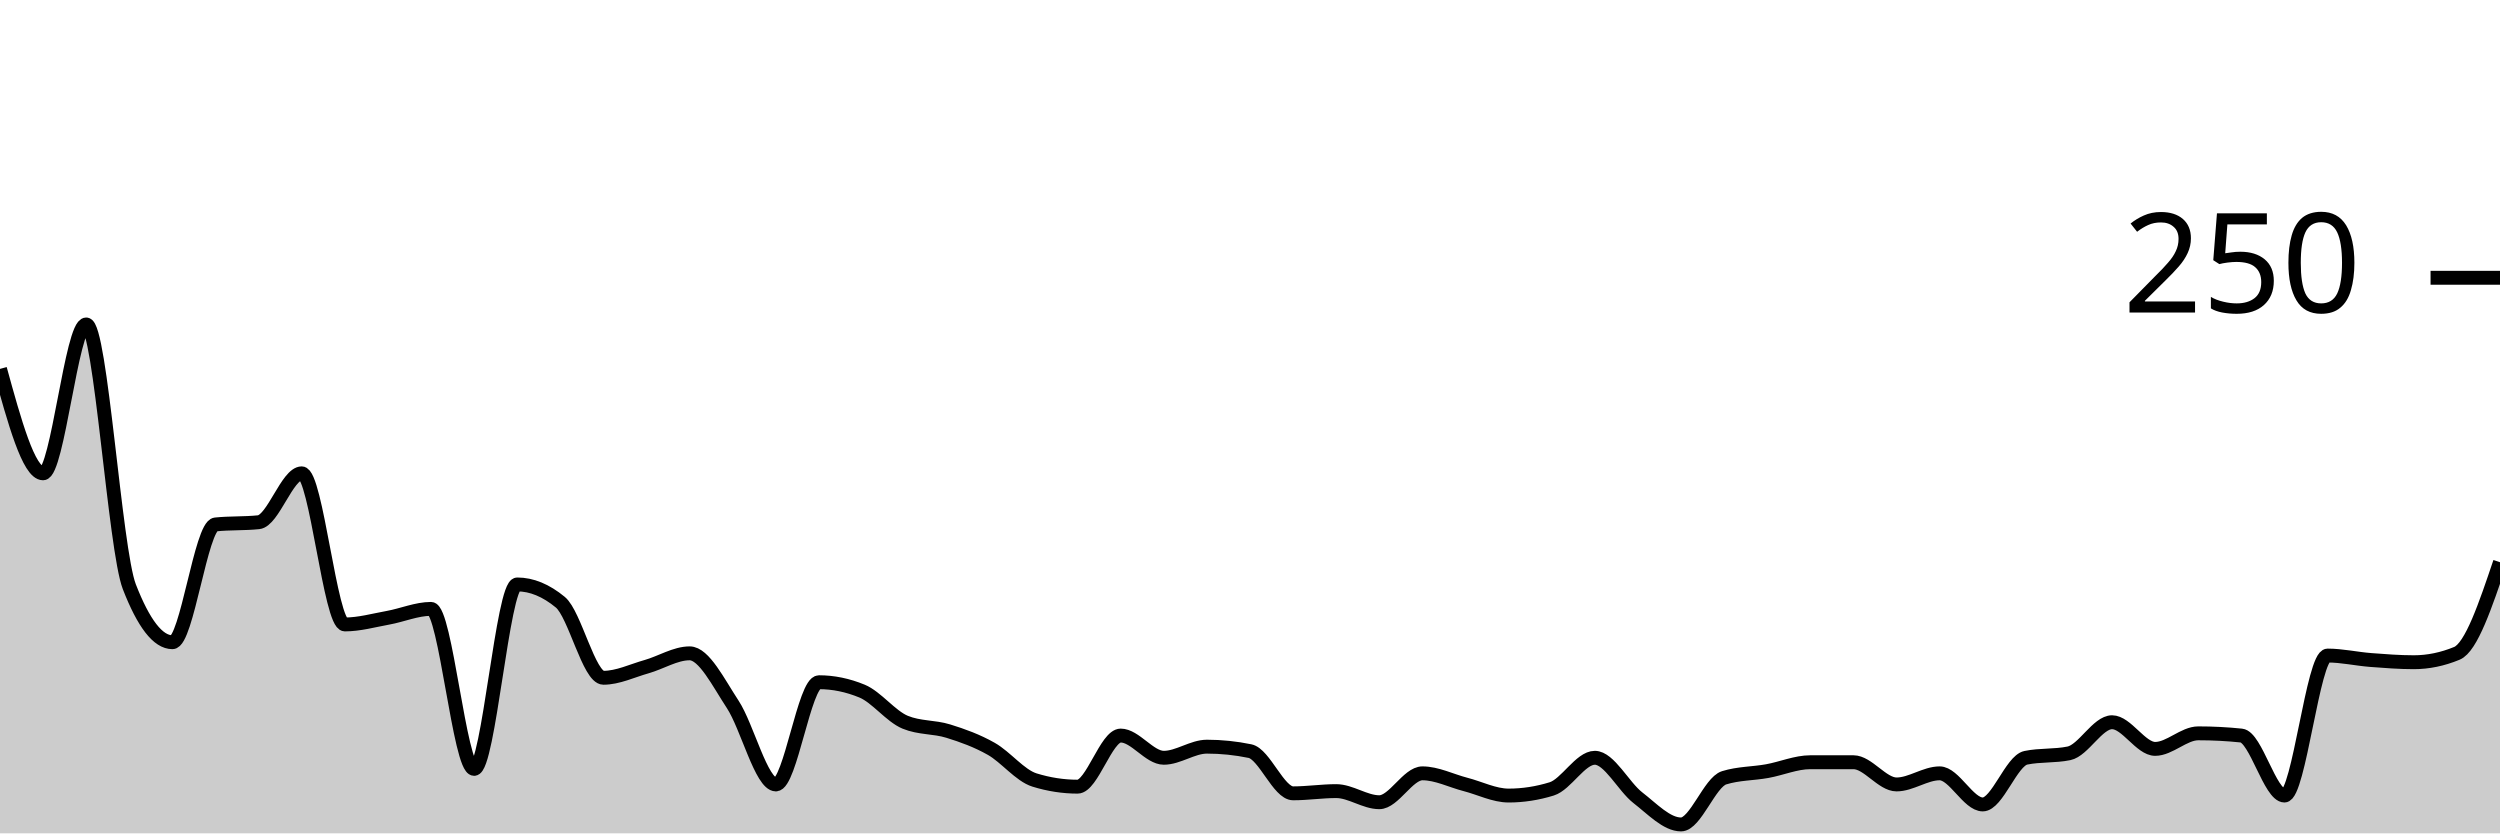
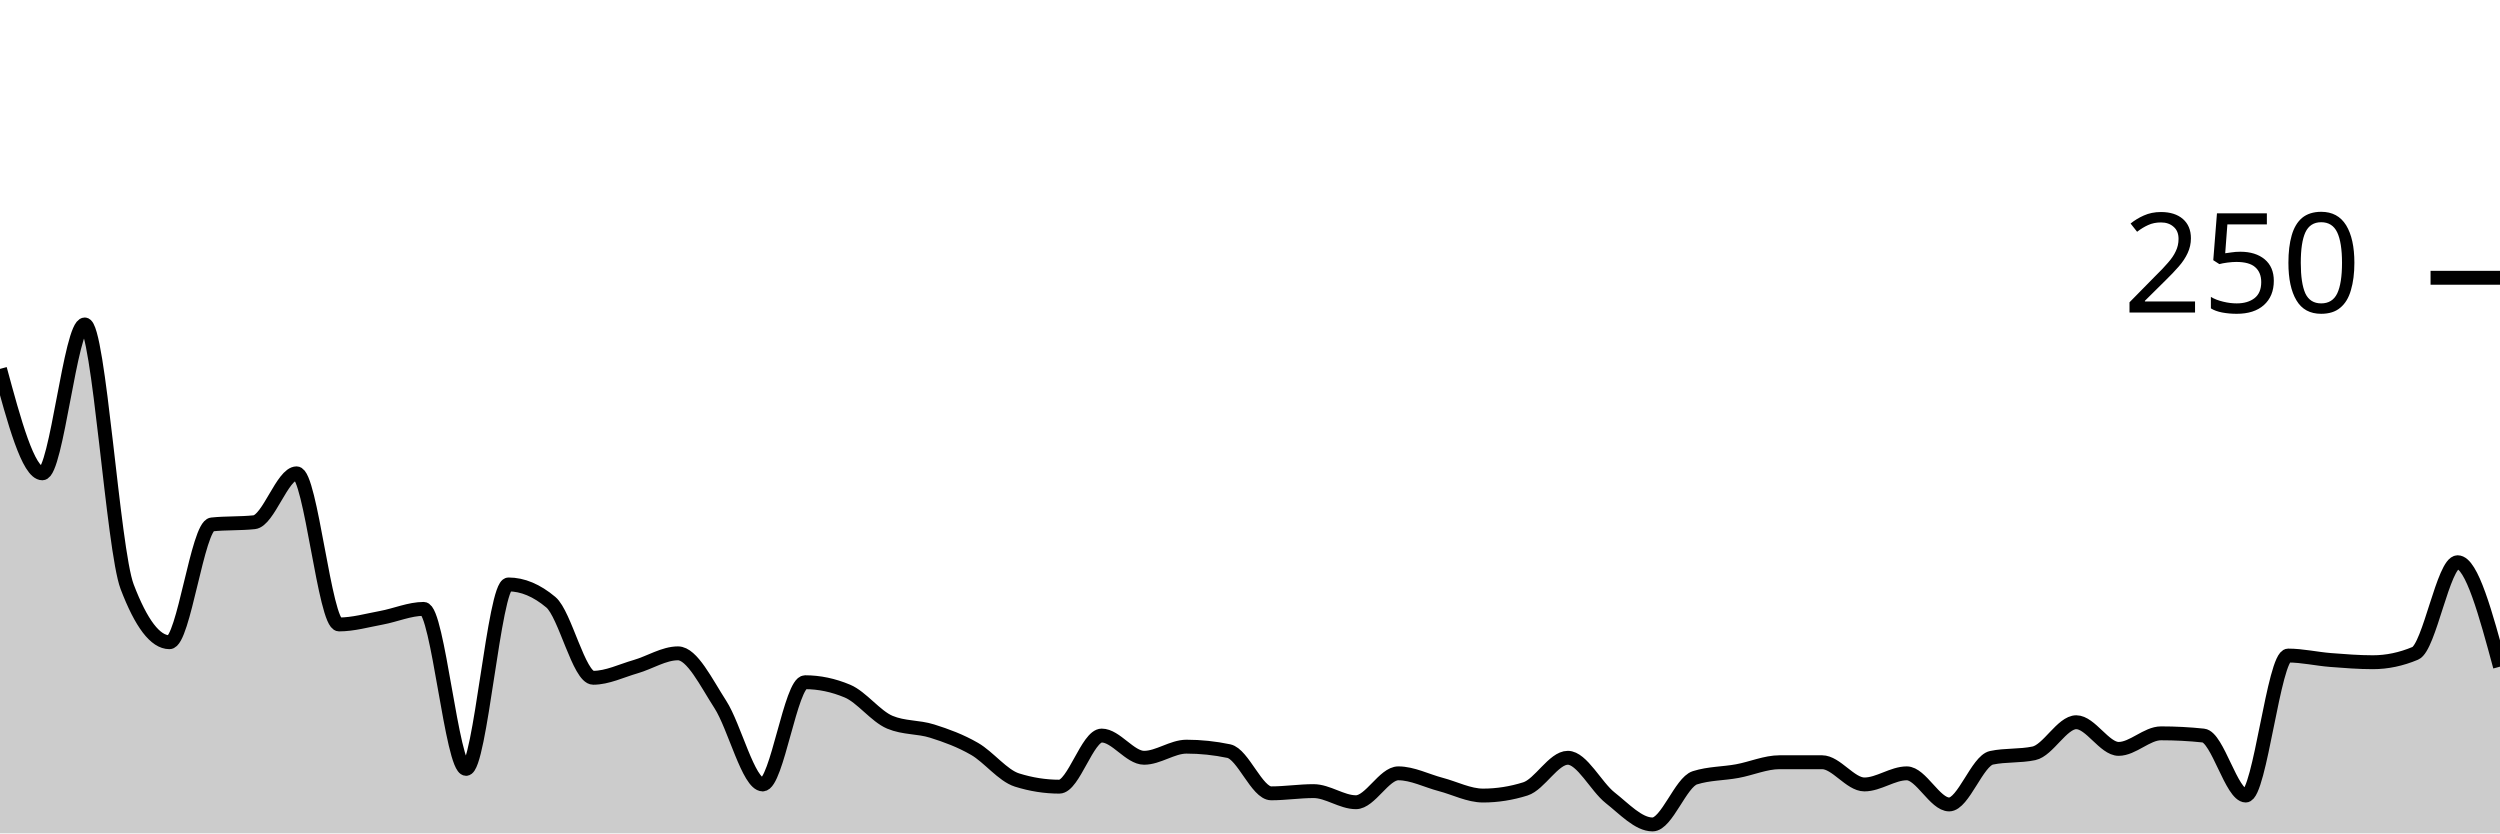
<svg xmlns="http://www.w3.org/2000/svg" viewBox="0 0 180 60">
  <g transform="translate(0,20)">
-     <path class="area" fill="rgba(0, 0, 0, 0.2)" d="M0,6.56C1.034,10.32,2.069,14.08,3.103,14.08C4.138,14.08,5.172,3.36,6.207,3.36C7.241,3.36,8.276,19.573,9.31,22.24C10.345,24.907,11.379,26.24,12.414,26.24C13.448,26.24,14.483,17.867,15.517,17.76C16.552,17.653,17.586,17.707,18.621,17.6C19.655,17.493,20.69,14.08,21.724,14.08C22.759,14.08,23.793,24.96,24.828,24.96C25.862,24.96,26.897,24.667,27.931,24.48C28.966,24.293,30,23.84,31.034,23.84C32.069,23.84,33.103,35.36,34.138,35.36C35.172,35.36,36.207,22.08,37.241,22.08C38.276,22.08,39.31,22.507,40.345,23.36C41.379,24.213,42.414,28.8,43.448,28.8C44.483,28.8,45.517,28.293,46.552,28C47.586,27.707,48.621,27.04,49.655,27.04C50.69,27.04,51.724,29.147,52.759,30.72C53.793,32.293,54.828,36.48,55.862,36.48C56.897,36.48,57.931,29.12,58.966,29.12C60,29.12,61.034,29.333,62.069,29.76C63.103,30.187,64.138,31.573,65.172,32C66.207,32.427,67.241,32.32,68.276,32.64C69.31,32.96,70.345,33.333,71.379,33.92C72.414,34.507,73.448,35.84,74.483,36.16C75.517,36.48,76.552,36.64,77.586,36.64C78.621,36.64,79.655,32.96,80.69,32.96C81.724,32.96,82.759,34.56,83.793,34.56C84.828,34.56,85.862,33.76,86.897,33.76C87.931,33.76,88.966,33.867,90,34.08C91.034,34.293,92.069,37.12,93.103,37.12C94.138,37.12,95.172,36.96,96.207,36.96C97.241,36.96,98.276,37.76,99.31,37.76C100.345,37.76,101.379,35.68,102.414,35.68C103.448,35.68,104.483,36.213,105.517,36.48C106.552,36.747,107.586,37.28,108.621,37.28C109.655,37.28,110.69,37.12,111.724,36.8C112.759,36.48,113.793,34.56,114.828,34.56C115.862,34.56,116.897,36.64,117.931,37.44C118.966,38.24,120,39.36,121.034,39.36C122.069,39.36,123.103,36.32,124.138,36C125.172,35.68,126.207,35.707,127.241,35.52C128.276,35.333,129.31,34.88,130.345,34.88C131.379,34.88,132.414,34.88,133.448,34.88C134.483,34.88,135.517,36.48,136.552,36.48C137.586,36.48,138.621,35.68,139.655,35.68C140.69,35.68,141.724,37.92,142.759,37.92C143.793,37.92,144.828,34.773,145.862,34.56C146.897,34.347,147.931,34.453,148.966,34.24C150,34.027,151.034,32,152.069,32C153.103,32,154.138,33.92,155.172,33.92C156.207,33.92,157.241,32.8,158.276,32.8C159.31,32.8,160.345,32.853,161.379,32.96C162.414,33.067,163.448,37.28,164.483,37.28C165.517,37.28,166.552,27.2,167.586,27.2C168.621,27.2,169.655,27.44,170.69,27.52C171.724,27.6,172.759,27.68,173.793,27.68C174.828,27.68,175.862,27.467,176.897,27.04C177.931,26.613,178.966,23.547,180,20.48L180,40C178.966,40,177.931,40,176.897,40C175.862,40,174.828,40,173.793,40C172.759,40,171.724,40,170.69,40C169.655,40,168.621,40,167.586,40C166.552,40,165.517,40,164.483,40C163.448,40,162.414,40,161.379,40C160.345,40,159.31,40,158.276,40C157.241,40,156.207,40,155.172,40C154.138,40,153.103,40,152.069,40C151.034,40,150,40,148.966,40C147.931,40,146.897,40,145.862,40C144.828,40,143.793,40,142.759,40C141.724,40,140.69,40,139.655,40C138.621,40,137.586,40,136.552,40C135.517,40,134.483,40,133.448,40C132.414,40,131.379,40,130.345,40C129.31,40,128.276,40,127.241,40C126.207,40,125.172,40,124.138,40C123.103,40,122.069,40,121.034,40C120,40,118.966,40,117.931,40C116.897,40,115.862,40,114.828,40C113.793,40,112.759,40,111.724,40C110.69,40,109.655,40,108.621,40C107.586,40,106.552,40,105.517,40C104.483,40,103.448,40,102.414,40C101.379,40,100.345,40,99.31,40C98.276,40,97.241,40,96.207,40C95.172,40,94.138,40,93.103,40C92.069,40,91.034,40,90,40C88.966,40,87.931,40,86.897,40C85.862,40,84.828,40,83.793,40C82.759,40,81.724,40,80.69,40C79.655,40,78.621,40,77.586,40C76.552,40,75.517,40,74.483,40C73.448,40,72.414,40,71.379,40C70.345,40,69.31,40,68.276,40C67.241,40,66.207,40,65.172,40C64.138,40,63.103,40,62.069,40C61.034,40,60,40,58.966,40C57.931,40,56.897,40,55.862,40C54.828,40,53.793,40,52.759,40C51.724,40,50.69,40,49.655,40C48.621,40,47.586,40,46.552,40C45.517,40,44.483,40,43.448,40C42.414,40,41.379,40,40.345,40C39.31,40,38.276,40,37.241,40C36.207,40,35.172,40,34.138,40C33.103,40,32.069,40,31.034,40C30,40,28.966,40,27.931,40C26.897,40,25.862,40,24.828,40C23.793,40,22.759,40,21.724,40C20.69,40,19.655,40,18.621,40C17.586,40,16.552,40,15.517,40C14.483,40,13.448,40,12.414,40C11.379,40,10.345,40,9.31,40C8.276,40,7.241,40,6.207,40C5.172,40,4.138,40,3.103,40C2.069,40,1.034,40,0,40Z" />
-     <path class="line" stroke="black" fill="none" d="M0,6.56C1.034,10.32,2.069,14.08,3.103,14.08C4.138,14.08,5.172,3.36,6.207,3.36C7.241,3.36,8.276,19.573,9.31,22.24C10.345,24.907,11.379,26.24,12.414,26.24C13.448,26.24,14.483,17.867,15.517,17.76C16.552,17.653,17.586,17.707,18.621,17.6C19.655,17.493,20.69,14.08,21.724,14.08C22.759,14.08,23.793,24.96,24.828,24.96C25.862,24.96,26.897,24.667,27.931,24.48C28.966,24.293,30,23.84,31.034,23.84C32.069,23.84,33.103,35.36,34.138,35.36C35.172,35.36,36.207,22.08,37.241,22.08C38.276,22.08,39.31,22.507,40.345,23.36C41.379,24.213,42.414,28.8,43.448,28.8C44.483,28.8,45.517,28.293,46.552,28C47.586,27.707,48.621,27.04,49.655,27.04C50.69,27.04,51.724,29.147,52.759,30.72C53.793,32.293,54.828,36.48,55.862,36.48C56.897,36.48,57.931,29.12,58.966,29.12C60,29.12,61.034,29.333,62.069,29.76C63.103,30.187,64.138,31.573,65.172,32C66.207,32.427,67.241,32.32,68.276,32.64C69.31,32.96,70.345,33.333,71.379,33.92C72.414,34.507,73.448,35.84,74.483,36.16C75.517,36.48,76.552,36.64,77.586,36.64C78.621,36.64,79.655,32.96,80.69,32.96C81.724,32.96,82.759,34.56,83.793,34.56C84.828,34.56,85.862,33.76,86.897,33.76C87.931,33.76,88.966,33.867,90,34.08C91.034,34.293,92.069,37.12,93.103,37.12C94.138,37.12,95.172,36.96,96.207,36.96C97.241,36.96,98.276,37.76,99.31,37.76C100.345,37.76,101.379,35.68,102.414,35.68C103.448,35.68,104.483,36.213,105.517,36.48C106.552,36.747,107.586,37.28,108.621,37.28C109.655,37.28,110.69,37.12,111.724,36.8C112.759,36.48,113.793,34.56,114.828,34.56C115.862,34.56,116.897,36.64,117.931,37.44C118.966,38.24,120,39.36,121.034,39.36C122.069,39.36,123.103,36.32,124.138,36C125.172,35.68,126.207,35.707,127.241,35.52C128.276,35.333,129.31,34.88,130.345,34.88C131.379,34.88,132.414,34.88,133.448,34.88C134.483,34.88,135.517,36.48,136.552,36.48C137.586,36.48,138.621,35.68,139.655,35.68C140.69,35.68,141.724,37.92,142.759,37.92C143.793,37.92,144.828,34.773,145.862,34.56C146.897,34.347,147.931,34.453,148.966,34.24C150,34.027,151.034,32,152.069,32C153.103,32,154.138,33.92,155.172,33.92C156.207,33.92,157.241,32.8,158.276,32.8C159.31,32.8,160.345,32.853,161.379,32.96C162.414,33.067,163.448,37.28,164.483,37.28C165.517,37.28,166.552,27.2,167.586,27.2C168.621,27.2,169.655,27.44,170.69,27.52C171.724,27.6,172.759,27.68,173.793,27.68C174.828,27.68,175.862,27.467,176.897,27.04C177.931,26.613,178.966,23.547,180,20.48" />
+     <path class="area" fill="rgba(0, 0, 0, 0.2)" d="M0,6.56C1.017,10.32,2.034,14.08,3.051,14.08C4.068,14.08,5.085,3.36,6.102,3.36C7.119,3.36,8.136,19.573,9.153,22.24C10.169,24.907,11.186,26.24,12.203,26.24C13.22,26.24,14.237,17.867,15.254,17.76C16.271,17.653,17.288,17.707,18.305,17.6C19.322,17.493,20.339,14.08,21.356,14.08C22.373,14.08,23.39,24.96,24.407,24.96C25.424,24.96,26.441,24.667,27.458,24.48C28.475,24.293,29.492,23.84,30.508,23.84C31.525,23.84,32.542,35.36,33.559,35.36C34.576,35.36,35.593,22.08,36.61,22.08C37.627,22.08,38.644,22.507,39.661,23.36C40.678,24.213,41.695,28.8,42.712,28.8C43.729,28.8,44.746,28.293,45.763,28C46.78,27.707,47.797,27.04,48.814,27.04C49.831,27.04,50.847,29.147,51.864,30.72C52.881,32.293,53.898,36.48,54.915,36.48C55.932,36.48,56.949,29.12,57.966,29.12C58.983,29.12,60,29.333,61.017,29.76C62.034,30.187,63.051,31.573,64.068,32C65.085,32.427,66.102,32.32,67.119,32.64C68.136,32.96,69.153,33.333,70.169,33.92C71.186,34.507,72.203,35.84,73.22,36.16C74.237,36.48,75.254,36.64,76.271,36.64C77.288,36.64,78.305,32.96,79.322,32.96C80.339,32.96,81.356,34.56,82.373,34.56C83.39,34.56,84.407,33.76,85.424,33.76C86.441,33.76,87.458,33.867,88.475,34.08C89.492,34.293,90.508,37.12,91.525,37.12C92.542,37.12,93.559,36.96,94.576,36.96C95.593,36.96,96.61,37.76,97.627,37.76C98.644,37.76,99.661,35.68,100.678,35.68C101.695,35.68,102.712,36.213,103.729,36.48C104.746,36.747,105.763,37.28,106.78,37.28C107.797,37.28,108.814,37.12,109.831,36.8C110.847,36.48,111.864,34.56,112.881,34.56C113.898,34.56,114.915,36.64,115.932,37.44C116.949,38.24,117.966,39.36,118.983,39.36C120,39.36,121.017,36.32,122.034,36C123.051,35.68,124.068,35.707,125.085,35.52C126.102,35.333,127.119,34.88,128.136,34.88C129.153,34.88,130.169,34.88,131.186,34.88C132.203,34.88,133.22,36.48,134.237,36.48C135.254,36.48,136.271,35.68,137.288,35.68C138.305,35.68,139.322,37.92,140.339,37.92C141.356,37.92,142.373,34.773,143.39,34.56C144.407,34.347,145.424,34.453,146.441,34.24C147.458,34.027,148.475,32,149.492,32C150.508,32,151.525,33.92,152.542,33.92C153.559,33.92,154.576,32.8,155.593,32.8C156.61,32.8,157.627,32.853,158.644,32.96C159.661,33.067,160.678,37.28,161.695,37.28C162.712,37.28,163.729,27.2,164.746,27.2C165.763,27.2,166.78,27.44,167.797,27.52C168.814,27.6,169.831,27.68,170.847,27.68C171.864,27.68,172.881,27.467,173.898,27.04C174.915,26.613,175.932,20.48,176.949,20.48C177.966,20.48,178.983,24.24,180,28L180,40C178.983,40,177.966,40,176.949,40C175.932,40,174.915,40,173.898,40C172.881,40,171.864,40,170.847,40C169.831,40,168.814,40,167.797,40C166.78,40,165.763,40,164.746,40C163.729,40,162.712,40,161.695,40C160.678,40,159.661,40,158.644,40C157.627,40,156.61,40,155.593,40C154.576,40,153.559,40,152.542,40C151.525,40,150.508,40,149.492,40C148.475,40,147.458,40,146.441,40C145.424,40,144.407,40,143.39,40C142.373,40,141.356,40,140.339,40C139.322,40,138.305,40,137.288,40C136.271,40,135.254,40,134.237,40C133.22,40,132.203,40,131.186,40C130.169,40,129.153,40,128.136,40C127.119,40,126.102,40,125.085,40C124.068,40,123.051,40,122.034,40C121.017,40,120,40,118.983,40C117.966,40,116.949,40,115.932,40C114.915,40,113.898,40,112.881,40C111.864,40,110.847,40,109.831,40C108.814,40,107.797,40,106.78,40C105.763,40,104.746,40,103.729,40C102.712,40,101.695,40,100.678,40C99.661,40,98.644,40,97.627,40C96.61,40,95.593,40,94.576,40C93.559,40,92.542,40,91.525,40C90.508,40,89.492,40,88.475,40C87.458,40,86.441,40,85.424,40C84.407,40,83.39,40,82.373,40C81.356,40,80.339,40,79.322,40C78.305,40,77.288,40,76.271,40C75.254,40,74.237,40,73.22,40C72.203,40,71.186,40,70.169,40C69.153,40,68.136,40,67.119,40C66.102,40,65.085,40,64.068,40C63.051,40,62.034,40,61.017,40C60,40,58.983,40,57.966,40C56.949,40,55.932,40,54.915,40C53.898,40,52.881,40,51.864,40C50.847,40,49.831,40,48.814,40C47.797,40,46.78,40,45.763,40C44.746,40,43.729,40,42.712,40C41.695,40,40.678,40,39.661,40C38.644,40,37.627,40,36.61,40C35.593,40,34.576,40,33.559,40C32.542,40,31.525,40,30.508,40C29.492,40,28.475,40,27.458,40C26.441,40,25.424,40,24.407,40C23.39,40,22.373,40,21.356,40C20.339,40,19.322,40,18.305,40C17.288,40,16.271,40,15.254,40C14.237,40,13.22,40,12.203,40C11.186,40,10.169,40,9.153,40C8.136,40,7.119,40,6.102,40C5.085,40,4.068,40,3.051,40C2.034,40,1.017,40,0,40Z" />
+     <path class="line" stroke="black" fill="none" d="M0,6.56C1.017,10.32,2.034,14.08,3.051,14.08C4.068,14.08,5.085,3.36,6.102,3.36C7.119,3.36,8.136,19.573,9.153,22.24C10.169,24.907,11.186,26.24,12.203,26.24C13.22,26.24,14.237,17.867,15.254,17.76C16.271,17.653,17.288,17.707,18.305,17.6C19.322,17.493,20.339,14.08,21.356,14.08C22.373,14.08,23.39,24.96,24.407,24.96C25.424,24.96,26.441,24.667,27.458,24.48C28.475,24.293,29.492,23.84,30.508,23.84C31.525,23.84,32.542,35.36,33.559,35.36C34.576,35.36,35.593,22.08,36.61,22.08C37.627,22.08,38.644,22.507,39.661,23.36C40.678,24.213,41.695,28.8,42.712,28.8C43.729,28.8,44.746,28.293,45.763,28C46.78,27.707,47.797,27.04,48.814,27.04C49.831,27.04,50.847,29.147,51.864,30.72C52.881,32.293,53.898,36.48,54.915,36.48C55.932,36.48,56.949,29.12,57.966,29.12C58.983,29.12,60,29.333,61.017,29.76C62.034,30.187,63.051,31.573,64.068,32C65.085,32.427,66.102,32.32,67.119,32.64C68.136,32.96,69.153,33.333,70.169,33.92C71.186,34.507,72.203,35.84,73.22,36.16C74.237,36.48,75.254,36.64,76.271,36.64C77.288,36.64,78.305,32.96,79.322,32.96C80.339,32.96,81.356,34.56,82.373,34.56C83.39,34.56,84.407,33.76,85.424,33.76C86.441,33.76,87.458,33.867,88.475,34.08C89.492,34.293,90.508,37.12,91.525,37.12C92.542,37.12,93.559,36.96,94.576,36.96C95.593,36.96,96.61,37.76,97.627,37.76C98.644,37.76,99.661,35.68,100.678,35.68C101.695,35.68,102.712,36.213,103.729,36.48C104.746,36.747,105.763,37.28,106.78,37.28C107.797,37.28,108.814,37.12,109.831,36.8C110.847,36.48,111.864,34.56,112.881,34.56C113.898,34.56,114.915,36.64,115.932,37.44C116.949,38.24,117.966,39.36,118.983,39.36C120,39.36,121.017,36.32,122.034,36C123.051,35.68,124.068,35.707,125.085,35.52C126.102,35.333,127.119,34.88,128.136,34.88C129.153,34.88,130.169,34.88,131.186,34.88C132.203,34.88,133.22,36.48,134.237,36.48C135.254,36.48,136.271,35.68,137.288,35.68C138.305,35.68,139.322,37.92,140.339,37.92C141.356,37.92,142.373,34.773,143.39,34.56C144.407,34.347,145.424,34.453,146.441,34.24C147.458,34.027,148.475,32,149.492,32C150.508,32,151.525,33.92,152.542,33.92C153.559,33.92,154.576,32.8,155.593,32.8C156.61,32.8,157.627,32.853,158.644,32.96C159.661,33.067,160.678,37.28,161.695,37.28C162.712,37.28,163.729,27.2,164.746,27.2C165.763,27.2,166.78,27.44,167.797,27.52C168.814,27.6,169.831,27.68,170.847,27.68C171.864,27.68,172.881,27.467,173.898,27.04C174.915,26.613,175.932,20.48,176.949,20.48C177.966,20.48,178.983,24.24,180,28" />
    <path class="axis-ceiling" stroke-width="1" stroke="black" fill="none" d="M175,0L180,0" />
    <text class="axis-ceiling-label" font-family="sans-serif" text-anchor="end" font-size="10px" x="170" y="2.5">250</text>
  </g>
</svg>
